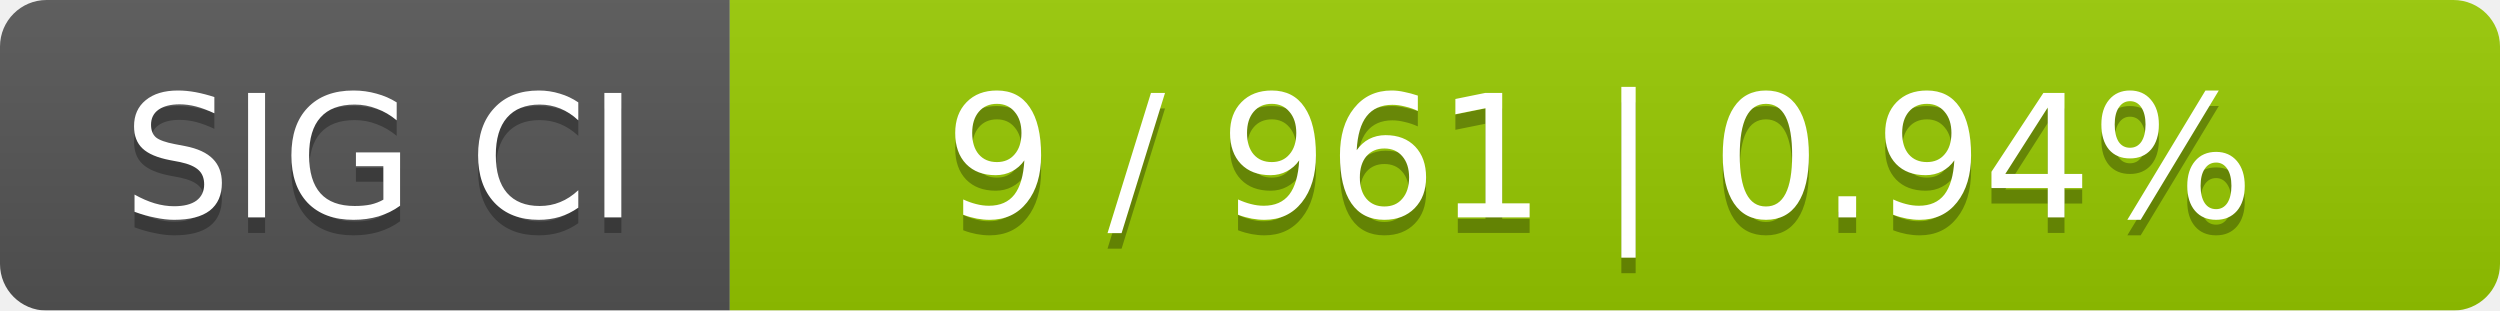
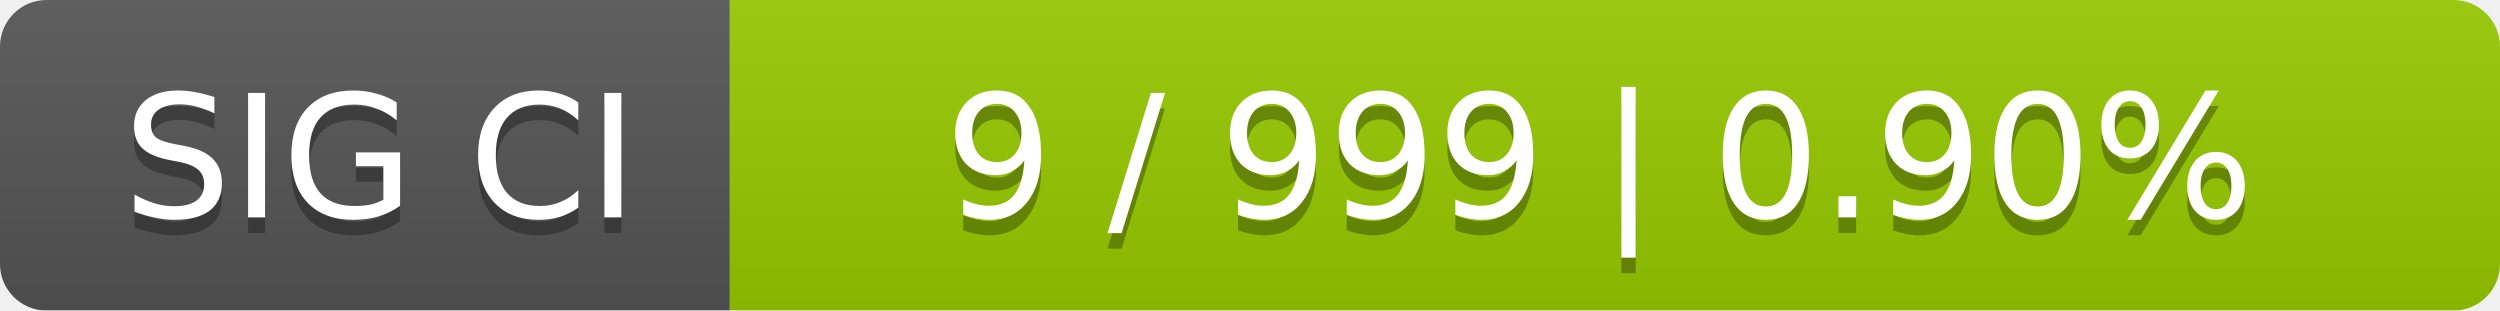
<svg xmlns="http://www.w3.org/2000/svg" width="161" height="20">
  <linearGradient id="smooth" x2="0" y2="100%">
    <stop offset="0" stop-color="#bbb" stop-opacity=".1" />
    <stop offset="1" stop-opacity=".1" />
  </linearGradient>
  <mask id="round">
    <rect width="161" height="20" rx="3" fill="#fff" />
  </mask>
  <g mask="url(#round)">
    <rect width="47" height="20" fill="#555" />
    <rect x="47" width="114" height="20" fill="#97ca00" />
    <rect width="161" height="20" fill="url(#smooth)" />
  </g>
  <g fill="#fff" text-anchor="middle" font-family="DejaVu Sans,Verdana,Geneva,sans-serif" font-size="11">
    <text x="24.5" y="15" fill="#010101" fill-opacity=".3">SIG CI</text>
    <text x="24.5" y="14">SIG CI</text>
-     <text x="103" y="15" fill="#010101" fill-opacity=".3">9 / 961    |    0.94%</text>
-     <text x="103" y="14">9 / 961    |    0.94%</text>
+     <text x="103" y="15" fill="#010101" fill-opacity=".3">9 / 999    |    0.90%</text>
+     <text x="103" y="14">9 / 999    |    0.90%</text>
  </g>
</svg>
